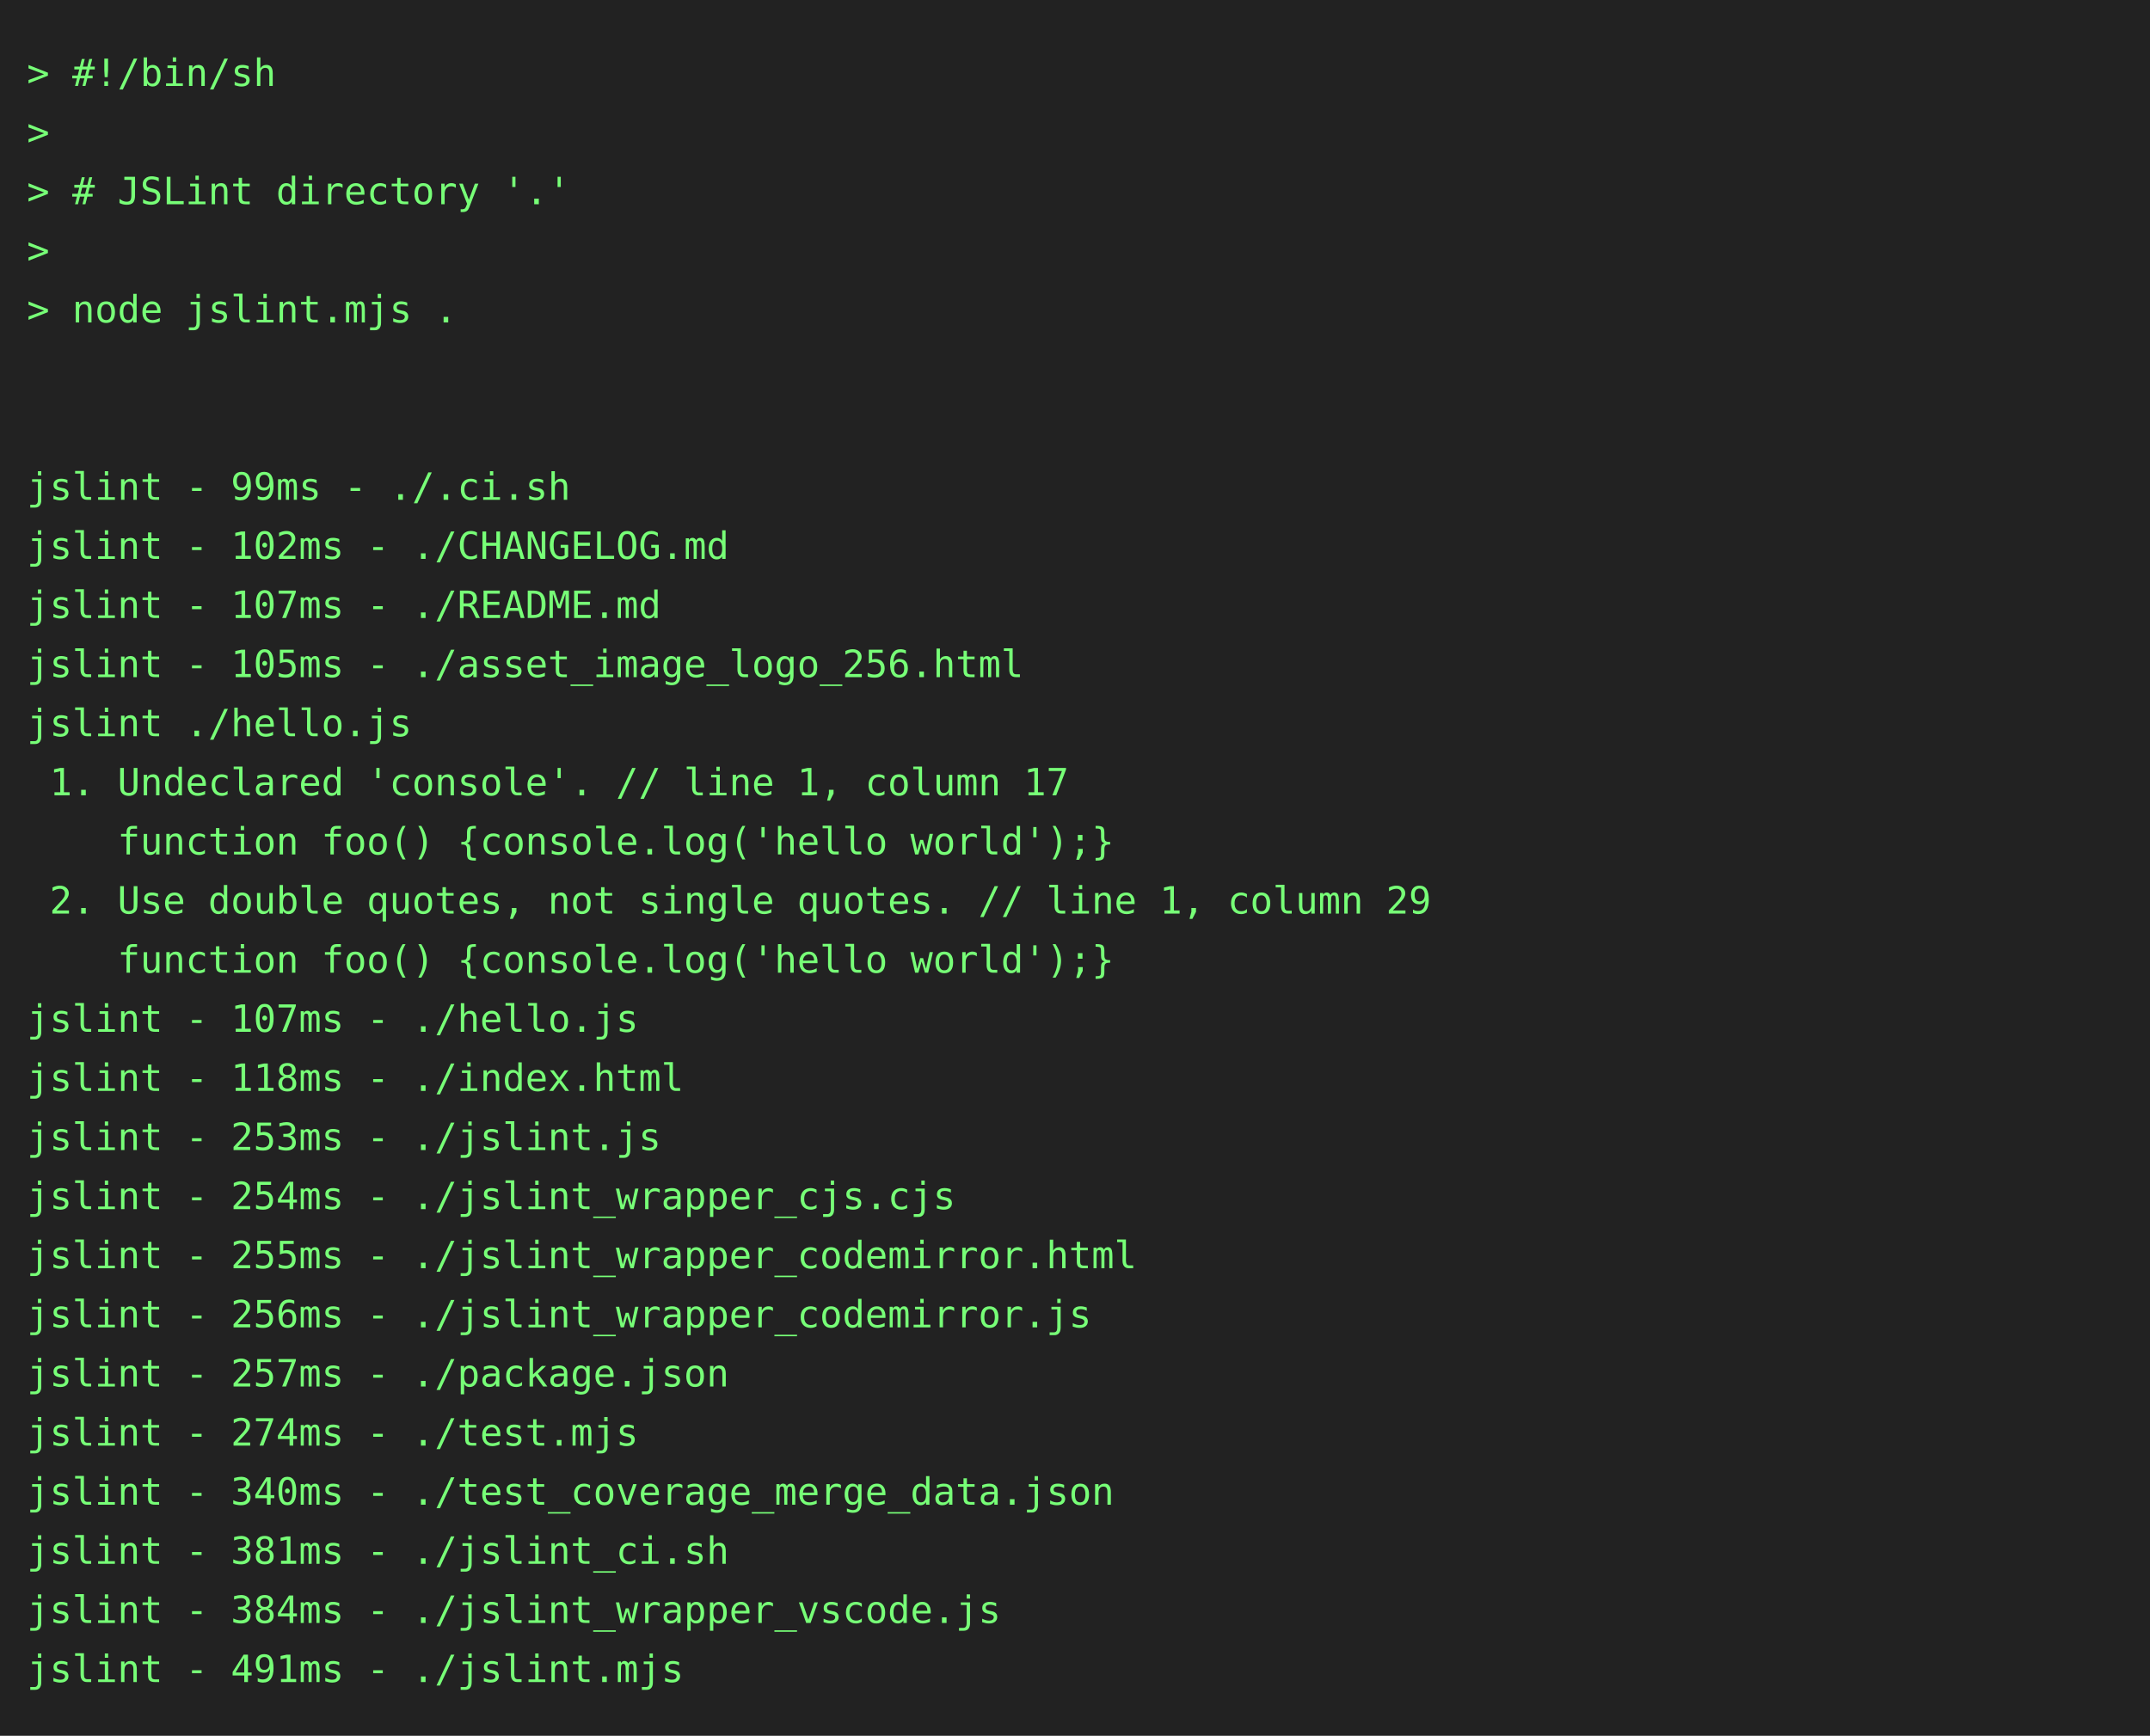
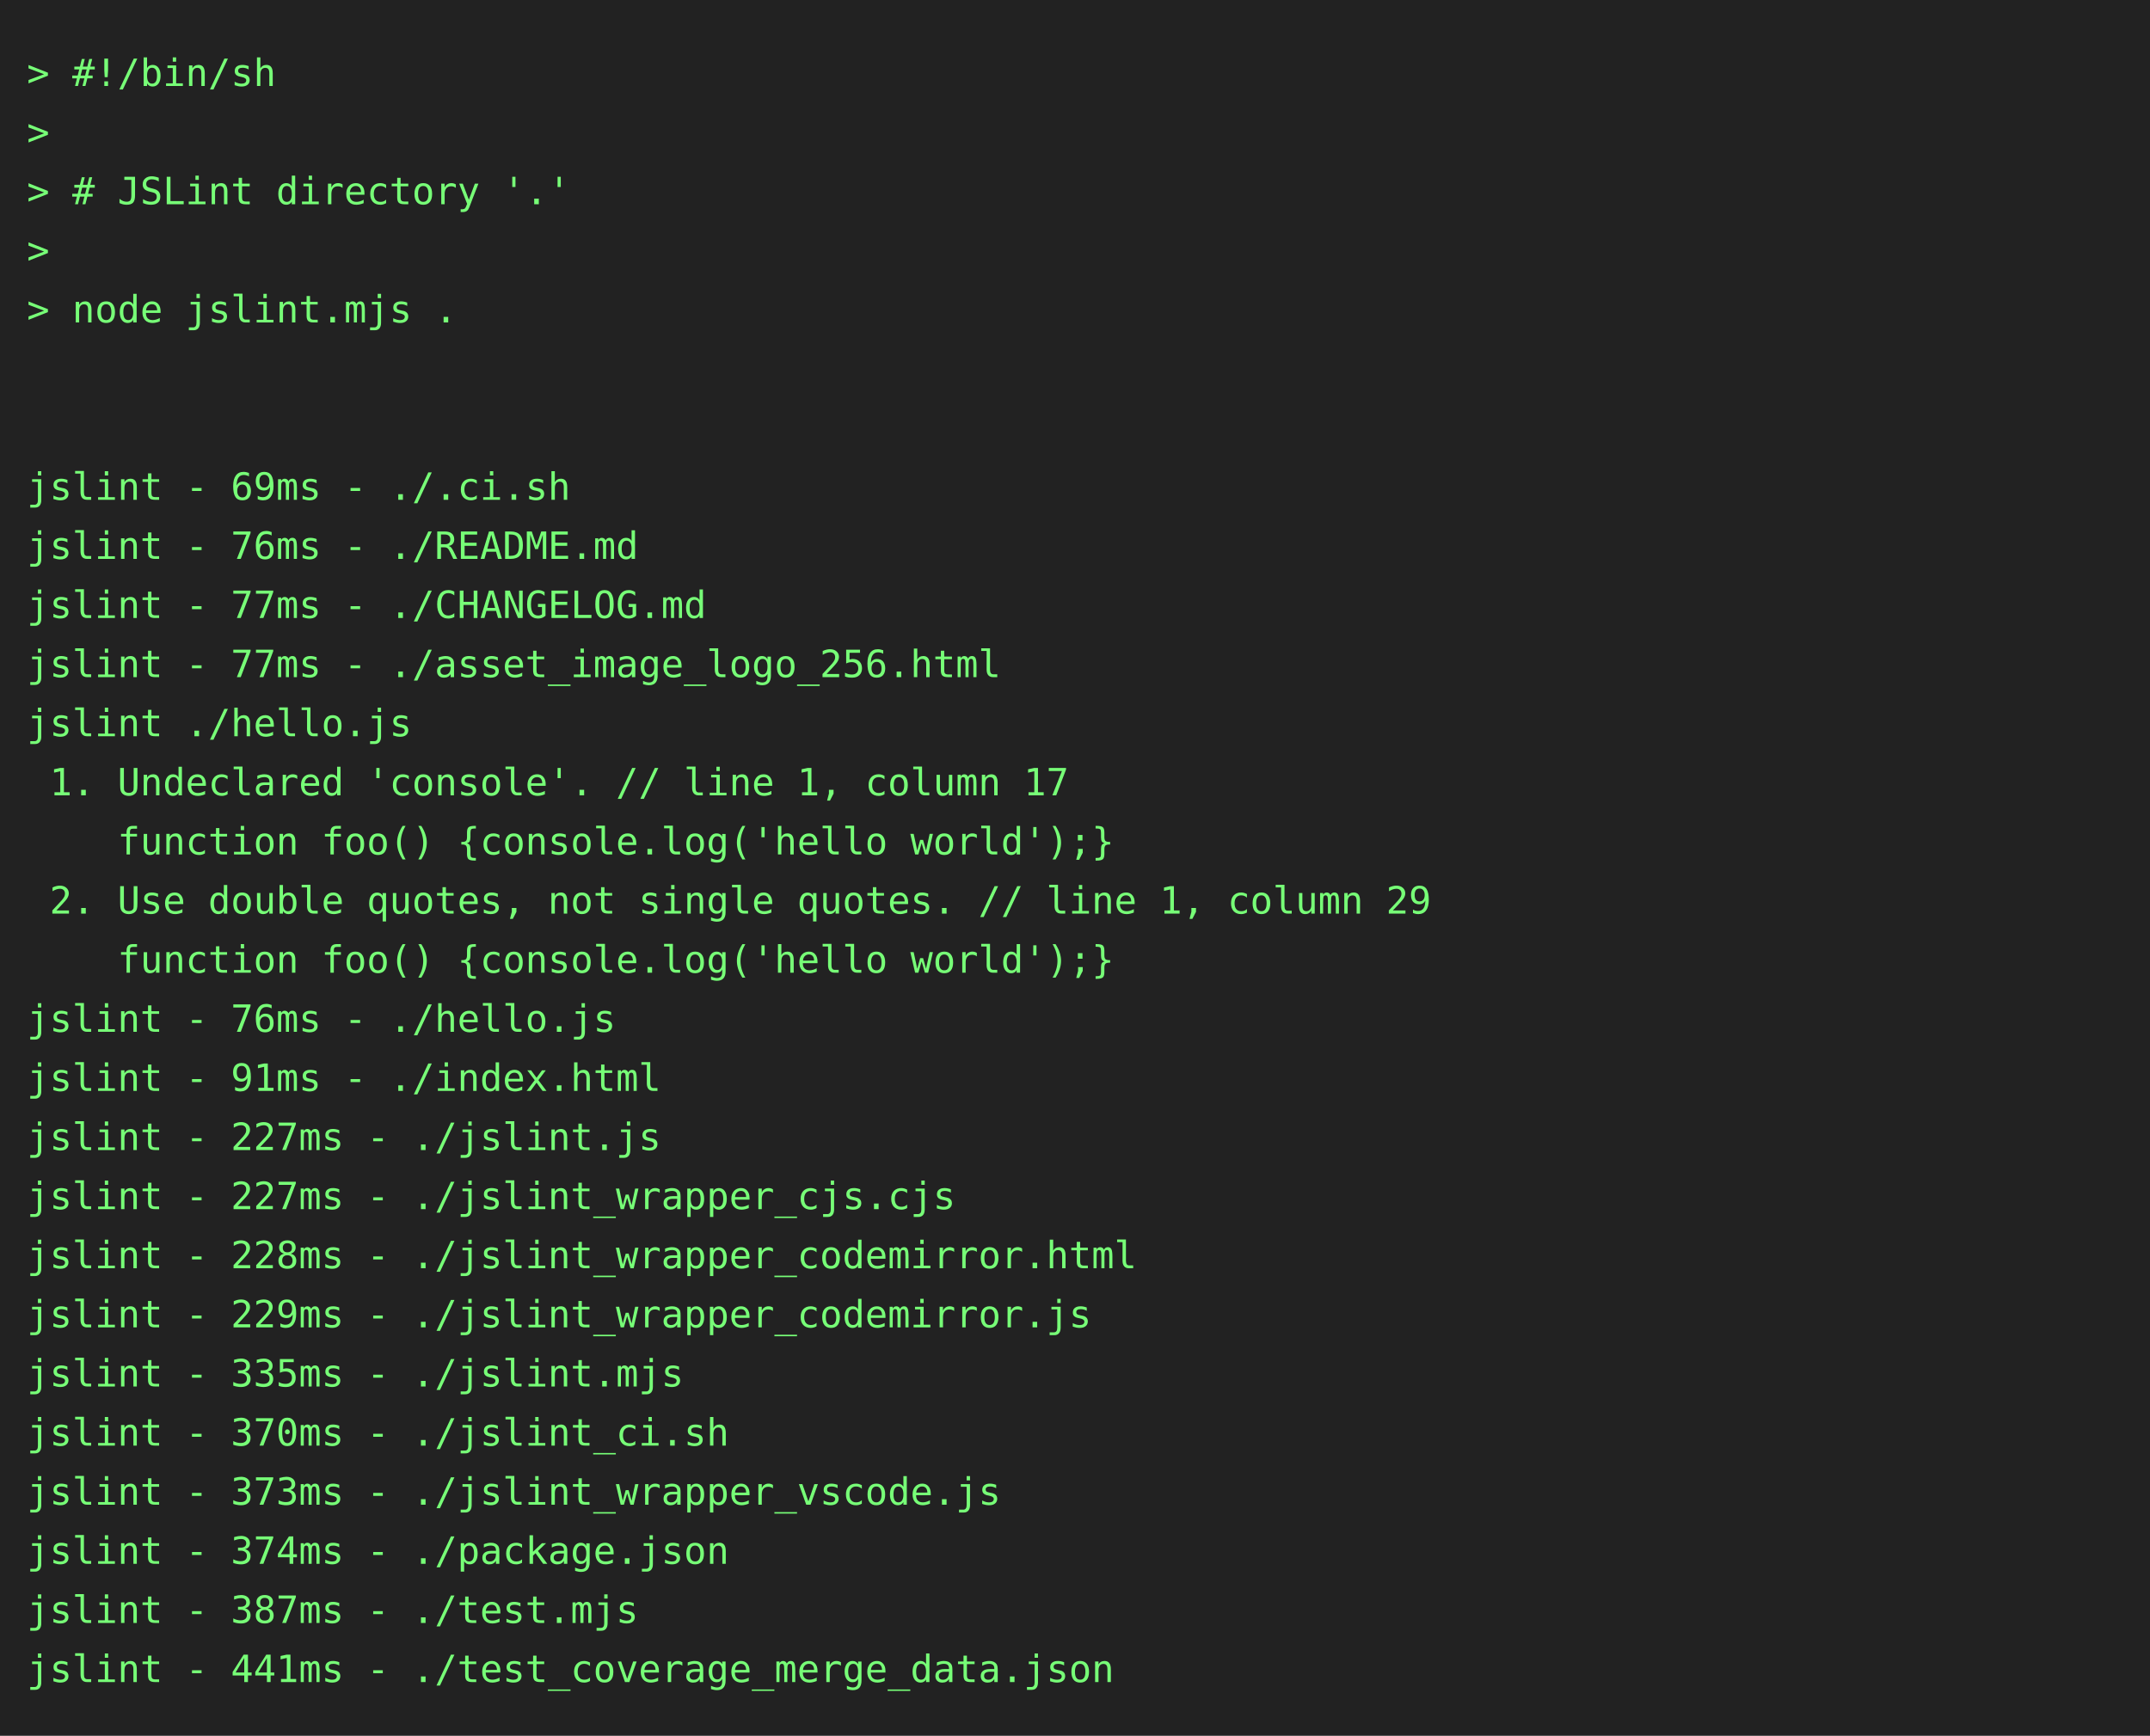
<svg xmlns="http://www.w3.org/2000/svg" height="646" width="800">
  <rect height="646" fill="#222" width="800" />
  <text fill="#7f7" font-family="consolas, menlo, monospace" font-size="14" xml:space="preserve">
    <tspan lengthAdjust="spacingAndGlyphs" textLength="768" x="10" y="32">&gt; #!/bin/sh                                                                                      </tspan>
    <tspan lengthAdjust="spacingAndGlyphs" textLength="768" x="10" y="54">&gt;                                                                                                </tspan>
    <tspan lengthAdjust="spacingAndGlyphs" textLength="768" x="10" y="76">&gt; # JSLint directory '.'                                                                         </tspan>
    <tspan lengthAdjust="spacingAndGlyphs" textLength="768" x="10" y="98">&gt;                                                                                                </tspan>
    <tspan lengthAdjust="spacingAndGlyphs" textLength="768" x="10" y="120">&gt; node jslint.mjs .                                                                              </tspan>
    <tspan lengthAdjust="spacingAndGlyphs" textLength="768" x="10" y="142">                                                                                                 </tspan>
    <tspan lengthAdjust="spacingAndGlyphs" textLength="768" x="10" y="164">                                                                                                 </tspan>
-     <tspan lengthAdjust="spacingAndGlyphs" textLength="768" x="10" y="186">jslint - 99ms - ./.ci.sh                                                                         </tspan>
-     <tspan lengthAdjust="spacingAndGlyphs" textLength="768" x="10" y="208">jslint - 102ms - ./CHANGELOG.md                                                                  </tspan>
-     <tspan lengthAdjust="spacingAndGlyphs" textLength="768" x="10" y="230">jslint - 107ms - ./README.md                                                                     </tspan>
-     <tspan lengthAdjust="spacingAndGlyphs" textLength="768" x="10" y="252">jslint - 105ms - ./asset_image_logo_256.html                                                     </tspan>
+     <tspan lengthAdjust="spacingAndGlyphs" textLength="768" x="10" y="186">jslint - 69ms - ./.ci.sh                                                                         </tspan>
+     <tspan lengthAdjust="spacingAndGlyphs" textLength="768" x="10" y="208">jslint - 76ms - ./README.md                                                                      </tspan>
+     <tspan lengthAdjust="spacingAndGlyphs" textLength="768" x="10" y="230">jslint - 77ms - ./CHANGELOG.md                                                                   </tspan>
+     <tspan lengthAdjust="spacingAndGlyphs" textLength="768" x="10" y="252">jslint - 77ms - ./asset_image_logo_256.html                                                      </tspan>
    <tspan lengthAdjust="spacingAndGlyphs" textLength="768" x="10" y="274">jslint ./hello.js                                                                                </tspan>
    <tspan lengthAdjust="spacingAndGlyphs" textLength="768" x="10" y="296"> 1. Undeclared 'console'. // line 1, column 17                                                   </tspan>
    <tspan lengthAdjust="spacingAndGlyphs" textLength="768" x="10" y="318">    function foo() {console.log('hello world');}                                                 </tspan>
    <tspan lengthAdjust="spacingAndGlyphs" textLength="768" x="10" y="340"> 2. Use double quotes, not single quotes. // line 1, column 29                                   </tspan>
    <tspan lengthAdjust="spacingAndGlyphs" textLength="768" x="10" y="362">    function foo() {console.log('hello world');}                                                 </tspan>
-     <tspan lengthAdjust="spacingAndGlyphs" textLength="768" x="10" y="384">jslint - 107ms - ./hello.js                                                                      </tspan>
-     <tspan lengthAdjust="spacingAndGlyphs" textLength="768" x="10" y="406">jslint - 118ms - ./index.html                                                                    </tspan>
-     <tspan lengthAdjust="spacingAndGlyphs" textLength="768" x="10" y="428">jslint - 253ms - ./jslint.js                                                                     </tspan>
-     <tspan lengthAdjust="spacingAndGlyphs" textLength="768" x="10" y="450">jslint - 254ms - ./jslint_wrapper_cjs.cjs                                                        </tspan>
-     <tspan lengthAdjust="spacingAndGlyphs" textLength="768" x="10" y="472">jslint - 255ms - ./jslint_wrapper_codemirror.html                                                </tspan>
-     <tspan lengthAdjust="spacingAndGlyphs" textLength="768" x="10" y="494">jslint - 256ms - ./jslint_wrapper_codemirror.js                                                  </tspan>
-     <tspan lengthAdjust="spacingAndGlyphs" textLength="768" x="10" y="516">jslint - 257ms - ./package.json                                                                  </tspan>
-     <tspan lengthAdjust="spacingAndGlyphs" textLength="768" x="10" y="538">jslint - 274ms - ./test.mjs                                                                      </tspan>
-     <tspan lengthAdjust="spacingAndGlyphs" textLength="768" x="10" y="560">jslint - 340ms - ./test_coverage_merge_data.json                                                 </tspan>
-     <tspan lengthAdjust="spacingAndGlyphs" textLength="768" x="10" y="582">jslint - 381ms - ./jslint_ci.sh                                                                  </tspan>
-     <tspan lengthAdjust="spacingAndGlyphs" textLength="768" x="10" y="604">jslint - 384ms - ./jslint_wrapper_vscode.js                                                      </tspan>
-     <tspan lengthAdjust="spacingAndGlyphs" textLength="768" x="10" y="626">jslint - 491ms - ./jslint.mjs                                                                    </tspan>
+     <tspan lengthAdjust="spacingAndGlyphs" textLength="768" x="10" y="384">jslint - 76ms - ./hello.js                                                                       </tspan>
+     <tspan lengthAdjust="spacingAndGlyphs" textLength="768" x="10" y="406">jslint - 91ms - ./index.html                                                                     </tspan>
+     <tspan lengthAdjust="spacingAndGlyphs" textLength="768" x="10" y="428">jslint - 227ms - ./jslint.js                                                                     </tspan>
+     <tspan lengthAdjust="spacingAndGlyphs" textLength="768" x="10" y="450">jslint - 227ms - ./jslint_wrapper_cjs.cjs                                                        </tspan>
+     <tspan lengthAdjust="spacingAndGlyphs" textLength="768" x="10" y="472">jslint - 228ms - ./jslint_wrapper_codemirror.html                                                </tspan>
+     <tspan lengthAdjust="spacingAndGlyphs" textLength="768" x="10" y="494">jslint - 229ms - ./jslint_wrapper_codemirror.js                                                  </tspan>
+     <tspan lengthAdjust="spacingAndGlyphs" textLength="768" x="10" y="516">jslint - 335ms - ./jslint.mjs                                                                    </tspan>
+     <tspan lengthAdjust="spacingAndGlyphs" textLength="768" x="10" y="538">jslint - 370ms - ./jslint_ci.sh                                                                  </tspan>
+     <tspan lengthAdjust="spacingAndGlyphs" textLength="768" x="10" y="560">jslint - 373ms - ./jslint_wrapper_vscode.js                                                      </tspan>
+     <tspan lengthAdjust="spacingAndGlyphs" textLength="768" x="10" y="582">jslint - 374ms - ./package.json                                                                  </tspan>
+     <tspan lengthAdjust="spacingAndGlyphs" textLength="768" x="10" y="604">jslint - 387ms - ./test.mjs                                                                      </tspan>
+     <tspan lengthAdjust="spacingAndGlyphs" textLength="768" x="10" y="626">jslint - 441ms - ./test_coverage_merge_data.json                                                 </tspan>
  </text>
</svg>
